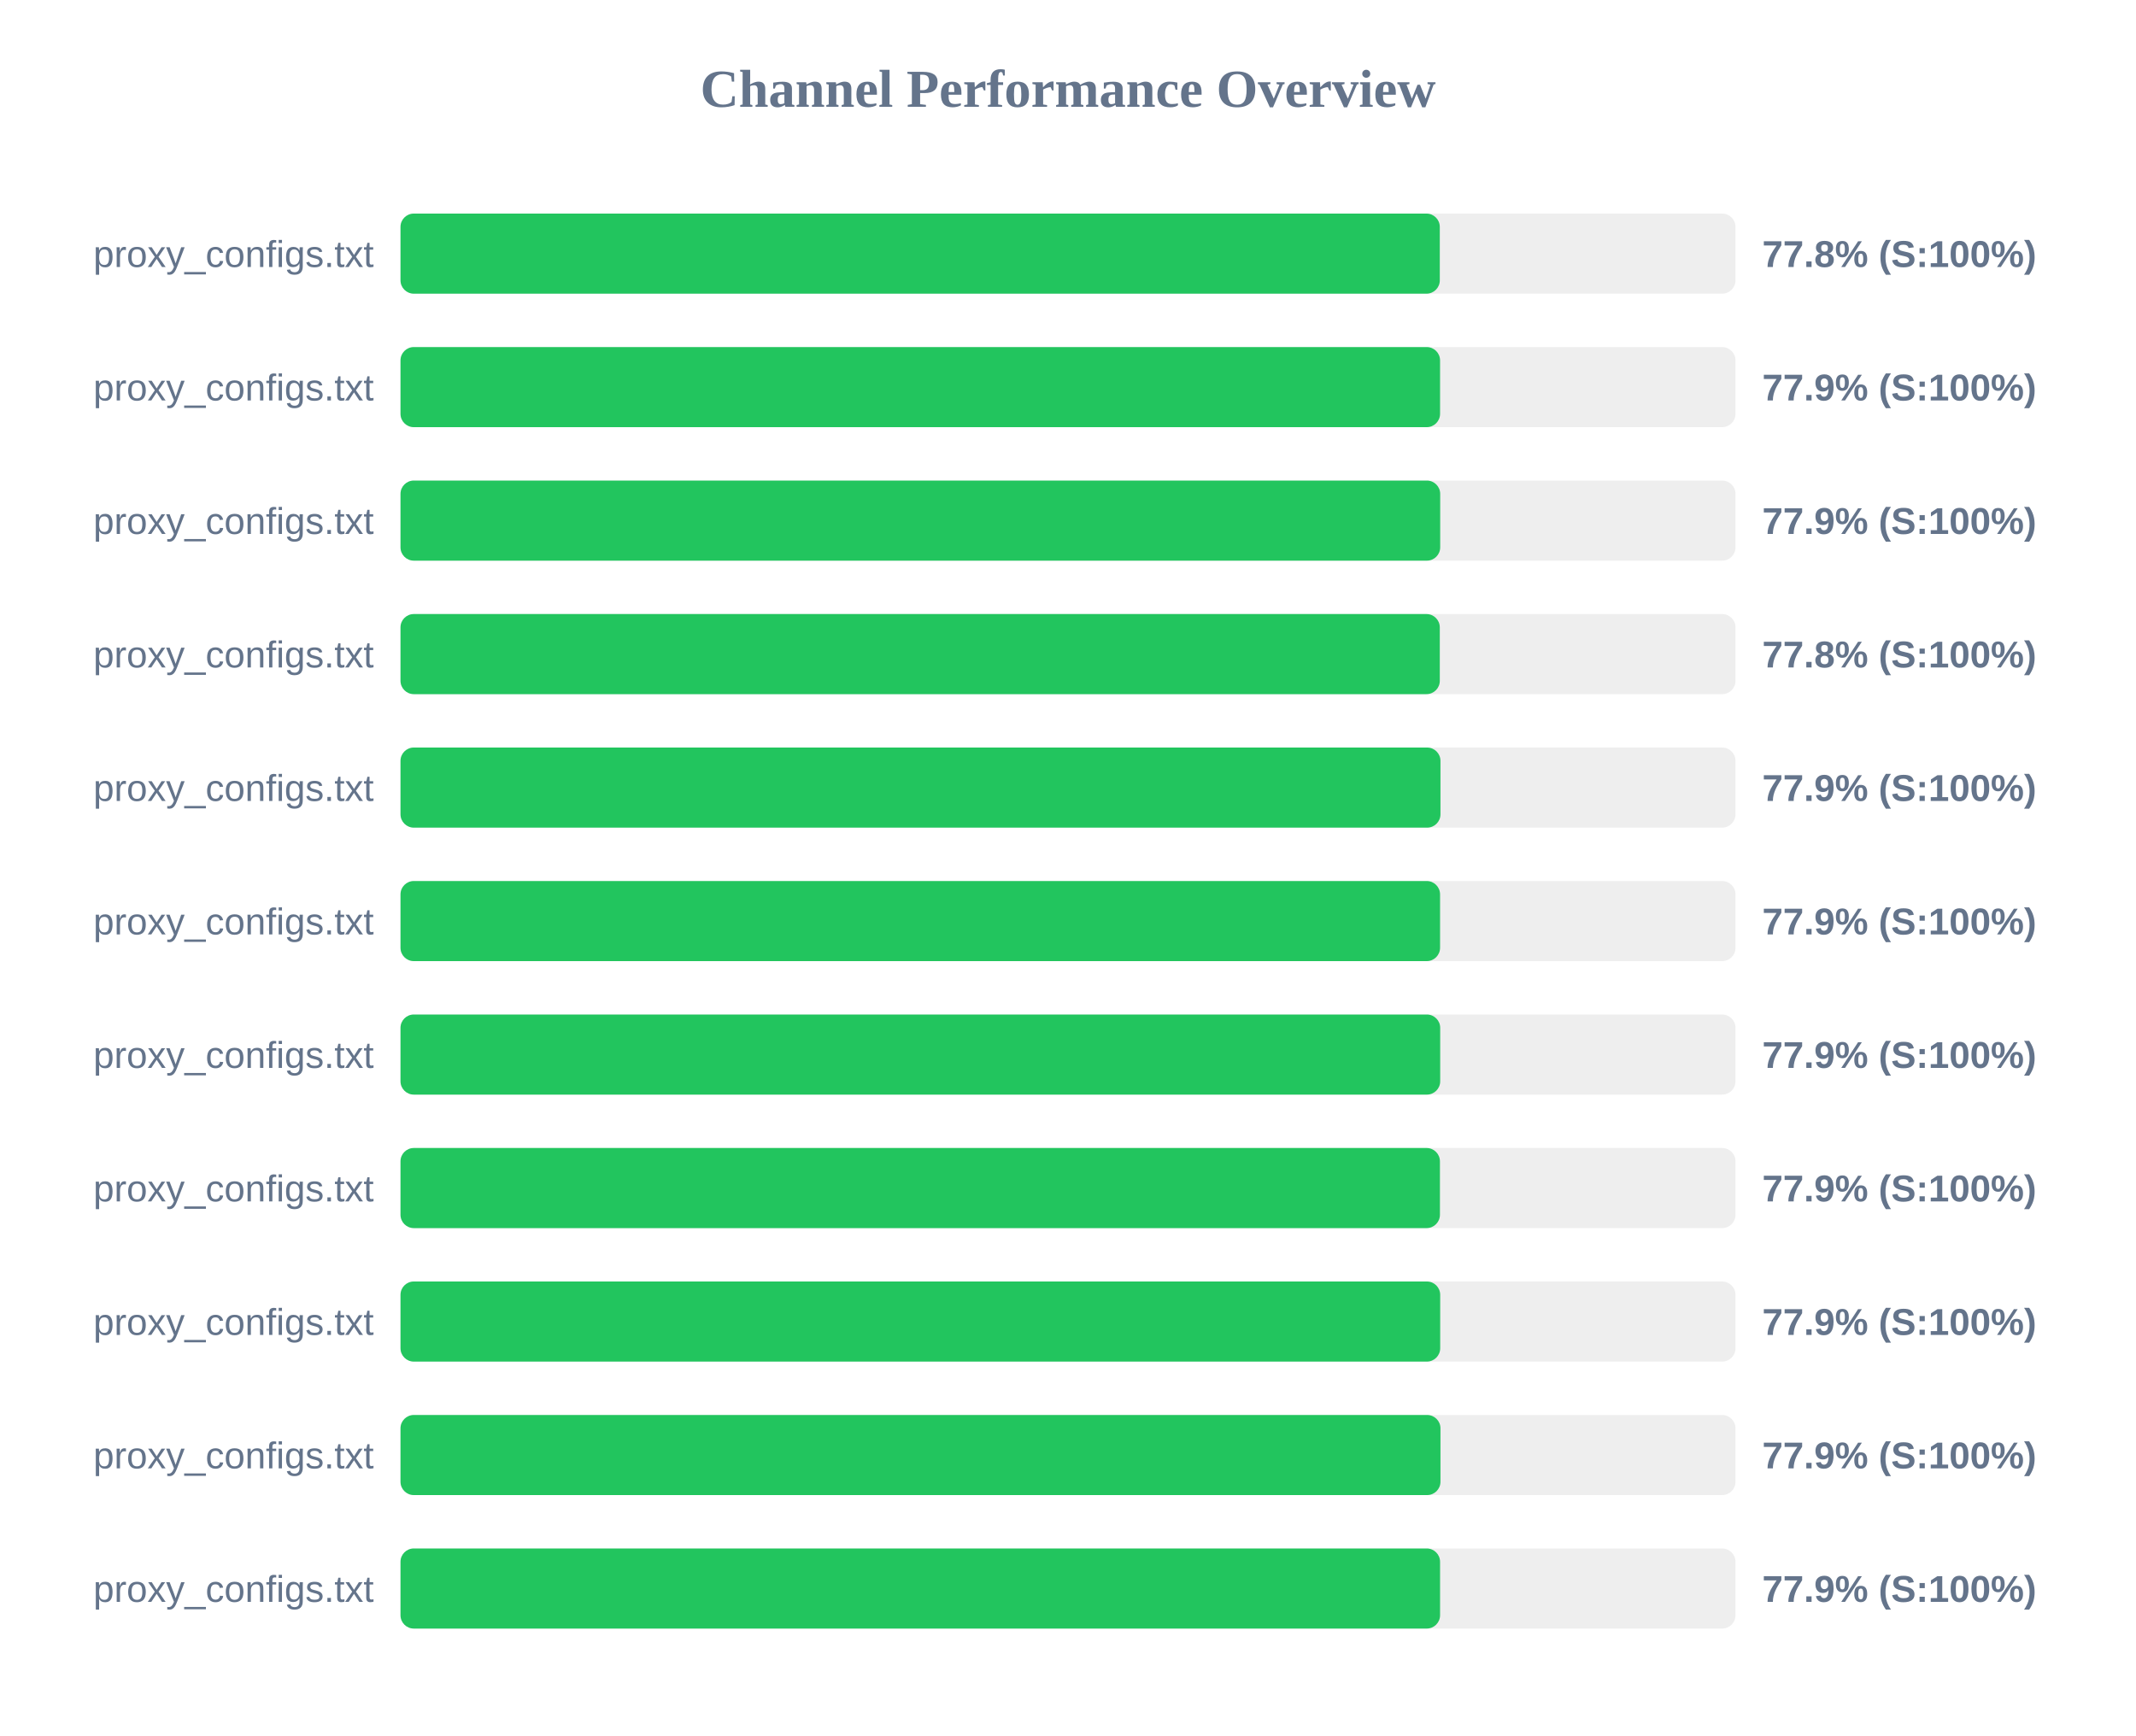
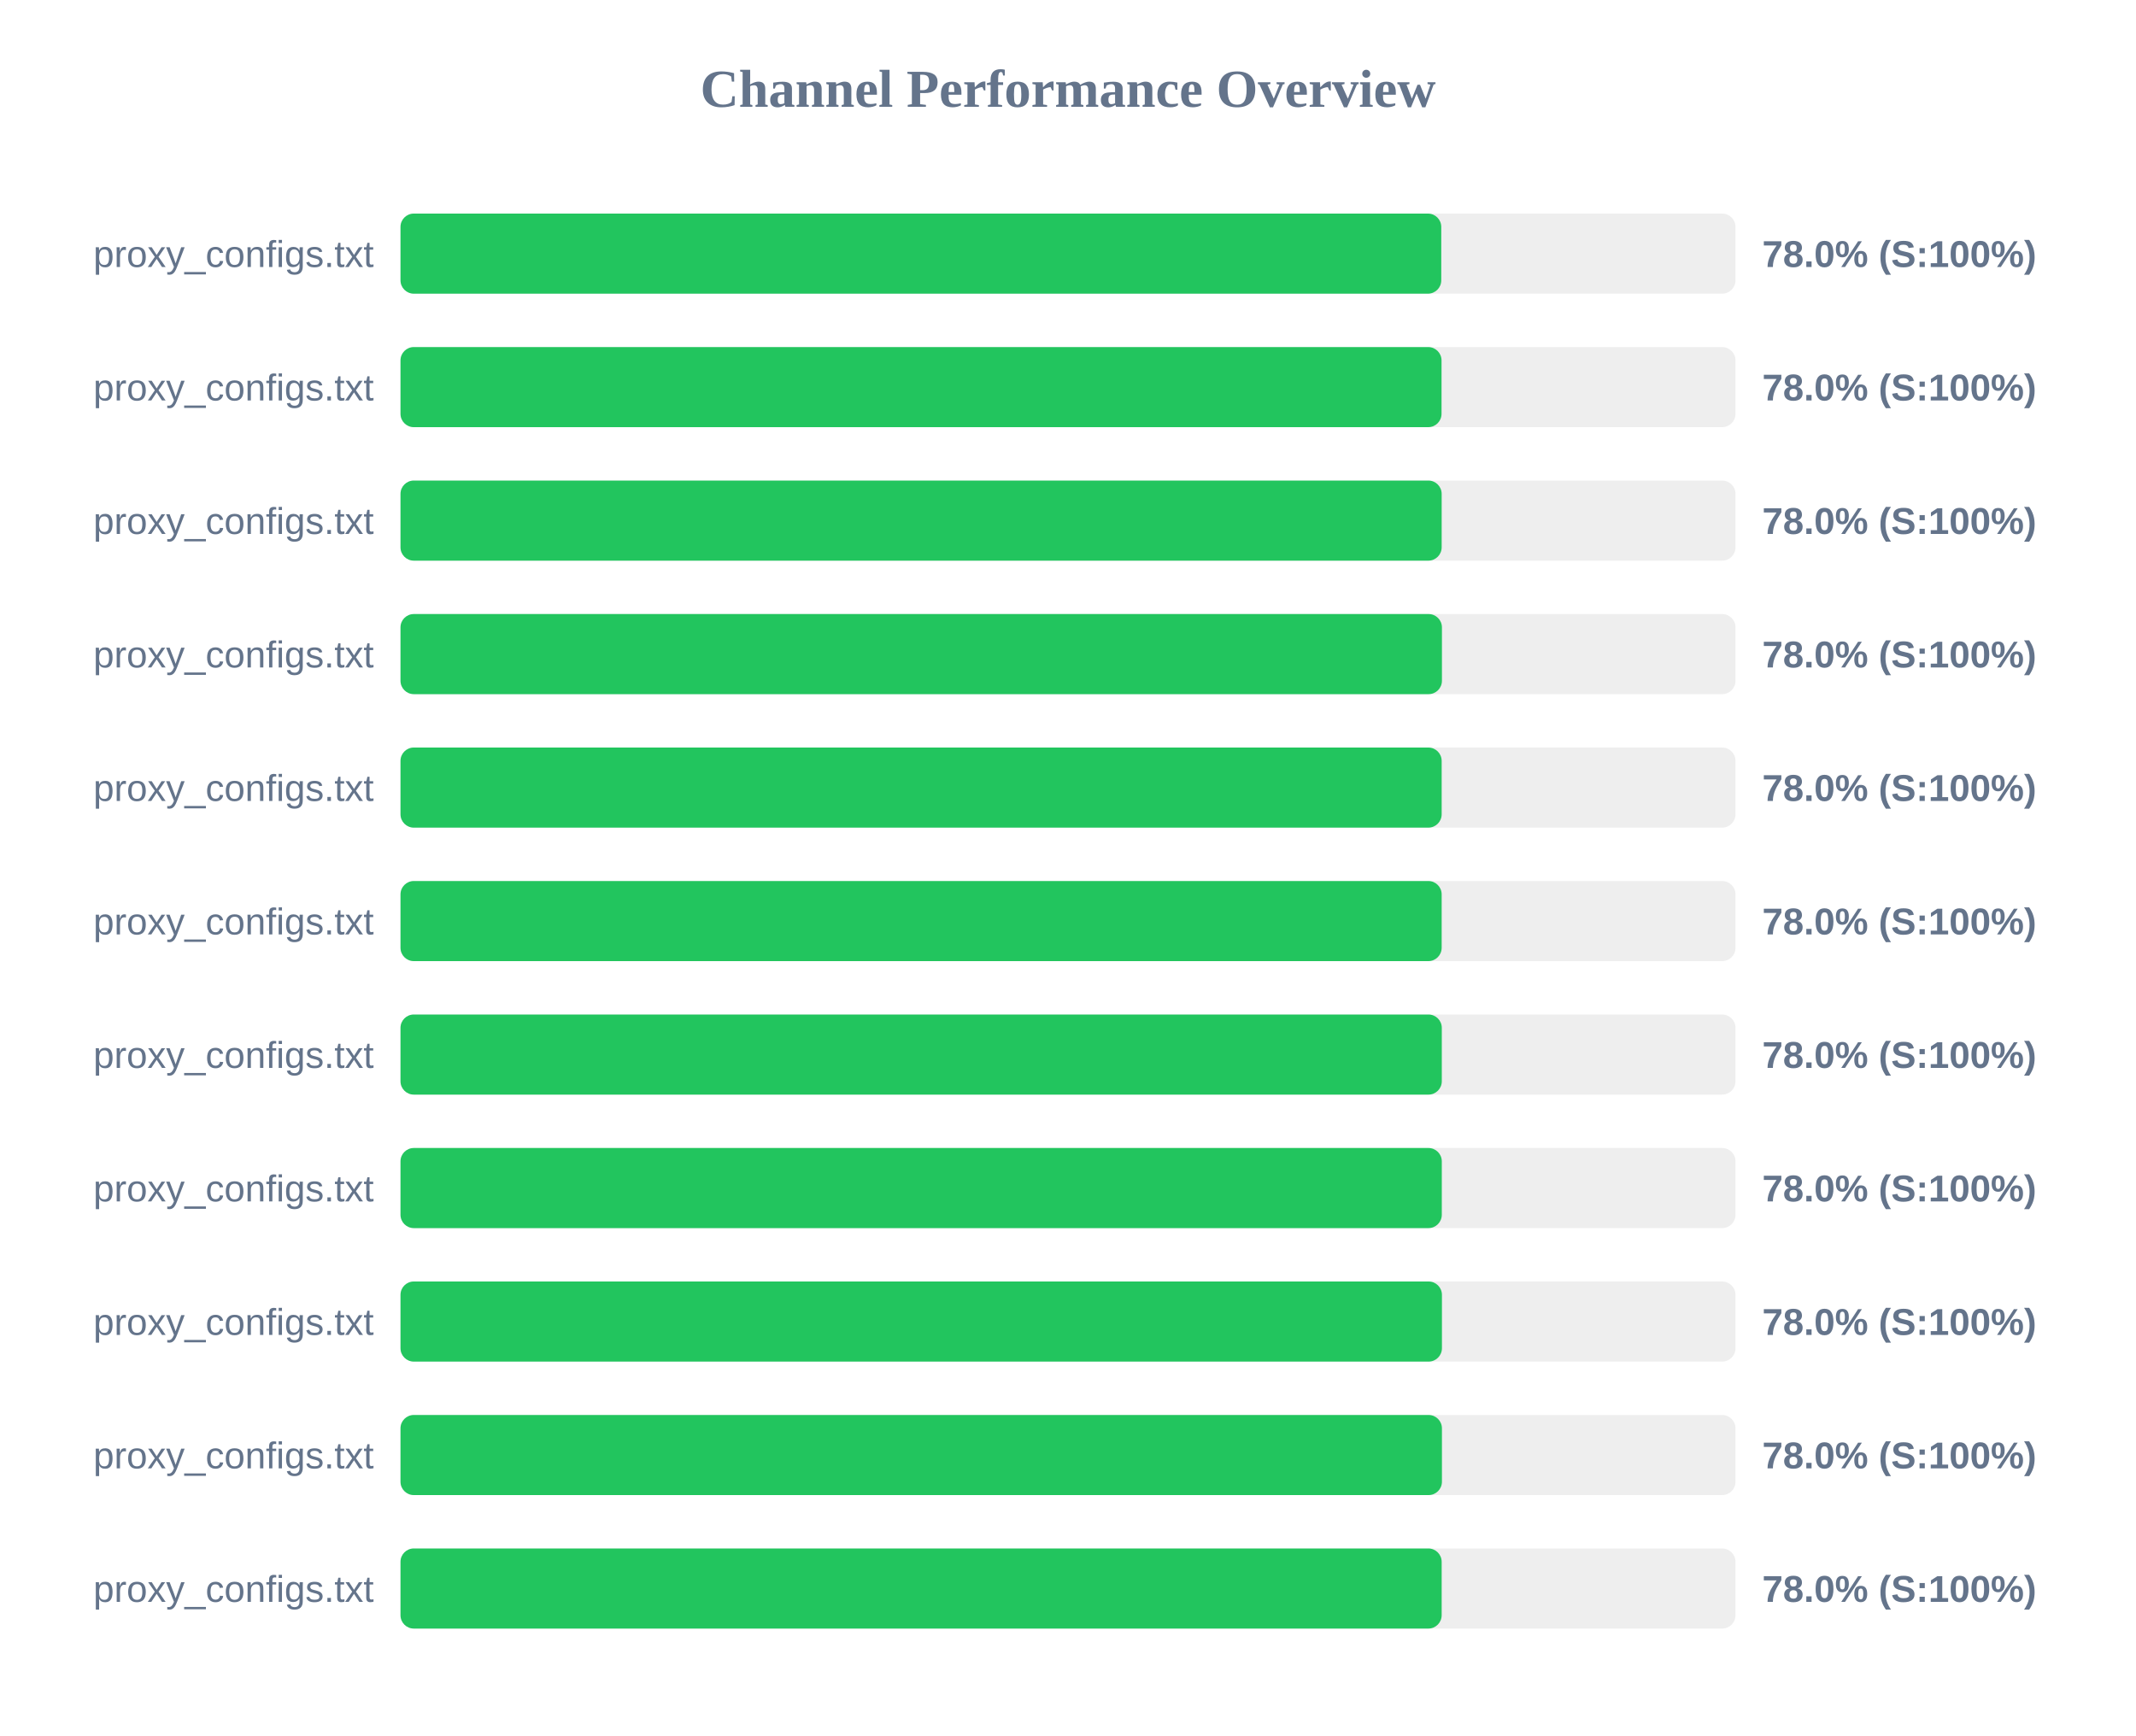
<svg xmlns="http://www.w3.org/2000/svg" width="800" height="650" version="1.1">
  <style>
        .row { font: 14px Arial; fill: #64748b; }
        .score { font: bold 14px Arial; fill: #64748b; }
    </style>
  <text x="400" y="40" text-anchor="middle" font-size="20px" font-weight="bold" fill="#64748b">Channel Performance Overview</text>
  <rect x="150" y="80" width="500" height="30" fill="#eee" rx="5" />
-   <rect x="150" y="80" width="389.25" height="30" fill="#22c55e" rx="5" />
+   <rect x="150" y="80" width="389.8" height="30" fill="#22c55e" rx="5" />
  <text x="140" y="100" text-anchor="end" class="row">proxy_configs.txt</text>
-   <text x="660" y="100" text-anchor="start" class="score">77.8% (S:100%)</text>
+   <text x="660" y="100" text-anchor="start" class="score">78.0% (S:100%)</text>
  <rect x="150" y="130" width="500" height="30" fill="#eee" rx="5" />
-   <rect x="150" y="130" width="389.35" height="30" fill="#22c55e" rx="5" />
+   <rect x="150" y="130" width="389.9" height="30" fill="#22c55e" rx="5" />
  <text x="140" y="150" text-anchor="end" class="row">proxy_configs.txt</text>
-   <text x="660" y="150" text-anchor="start" class="score">77.9% (S:100%)</text>
+   <text x="660" y="150" text-anchor="start" class="score">78.0% (S:100%)</text>
  <rect x="150" y="180" width="500" height="30" fill="#eee" rx="5" />
-   <rect x="150" y="180" width="389.4" height="30" fill="#22c55e" rx="5" />
+   <rect x="150" y="180" width="389.95" height="30" fill="#22c55e" rx="5" />
  <text x="140" y="200" text-anchor="end" class="row">proxy_configs.txt</text>
-   <text x="660" y="200" text-anchor="start" class="score">77.9% (S:100%)</text>
+   <text x="660" y="200" text-anchor="start" class="score">78.0% (S:100%)</text>
  <rect x="150" y="230" width="500" height="30" fill="#eee" rx="5" />
-   <rect x="150" y="230" width="389.25" height="30" fill="#22c55e" rx="5" />
+   <rect x="150" y="230" width="390.05" height="30" fill="#22c55e" rx="5" />
  <text x="140" y="250" text-anchor="end" class="row">proxy_configs.txt</text>
-   <text x="660" y="250" text-anchor="start" class="score">77.8% (S:100%)</text>
+   <text x="660" y="250" text-anchor="start" class="score">78.0% (S:100%)</text>
  <rect x="150" y="280" width="500" height="30" fill="#eee" rx="5" />
-   <rect x="150" y="280" width="389.5" height="30" fill="#22c55e" rx="5" />
+   <rect x="150" y="280" width="389.95" height="30" fill="#22c55e" rx="5" />
  <text x="140" y="300" text-anchor="end" class="row">proxy_configs.txt</text>
-   <text x="660" y="300" text-anchor="start" class="score">77.9% (S:100%)</text>
+   <text x="660" y="300" text-anchor="start" class="score">78.0% (S:100%)</text>
  <rect x="150" y="330" width="500" height="30" fill="#eee" rx="5" />
-   <rect x="150" y="330" width="389.35" height="30" fill="#22c55e" rx="5" />
+   <rect x="150" y="330" width="389.95" height="30" fill="#22c55e" rx="5" />
  <text x="140" y="350" text-anchor="end" class="row">proxy_configs.txt</text>
-   <text x="660" y="350" text-anchor="start" class="score">77.9% (S:100%)</text>
+   <text x="660" y="350" text-anchor="start" class="score">78.0% (S:100%)</text>
  <rect x="150" y="380" width="500" height="30" fill="#eee" rx="5" />
-   <rect x="150" y="380" width="389.4" height="30" fill="#22c55e" rx="5" />
+   <rect x="150" y="380" width="390.0" height="30" fill="#22c55e" rx="5" />
  <text x="140" y="400" text-anchor="end" class="row">proxy_configs.txt</text>
-   <text x="660" y="400" text-anchor="start" class="score">77.9% (S:100%)</text>
+   <text x="660" y="400" text-anchor="start" class="score">78.0% (S:100%)</text>
  <rect x="150" y="430" width="500" height="30" fill="#eee" rx="5" />
-   <rect x="150" y="430" width="389.3" height="30" fill="#22c55e" rx="5" />
+   <rect x="150" y="430" width="390.0" height="30" fill="#22c55e" rx="5" />
  <text x="140" y="450" text-anchor="end" class="row">proxy_configs.txt</text>
-   <text x="660" y="450" text-anchor="start" class="score">77.9% (S:100%)</text>
+   <text x="660" y="450" text-anchor="start" class="score">78.0% (S:100%)</text>
  <rect x="150" y="480" width="500" height="30" fill="#eee" rx="5" />
-   <rect x="150" y="480" width="389.4" height="30" fill="#22c55e" rx="5" />
+   <rect x="150" y="480" width="390.05" height="30" fill="#22c55e" rx="5" />
  <text x="140" y="500" text-anchor="end" class="row">proxy_configs.txt</text>
-   <text x="660" y="500" text-anchor="start" class="score">77.9% (S:100%)</text>
+   <text x="660" y="500" text-anchor="start" class="score">78.0% (S:100%)</text>
  <rect x="150" y="530" width="500" height="30" fill="#eee" rx="5" />
-   <rect x="150" y="530" width="389.5" height="30" fill="#22c55e" rx="5" />
+   <rect x="150" y="530" width="390.05" height="30" fill="#22c55e" rx="5" />
  <text x="140" y="550" text-anchor="end" class="row">proxy_configs.txt</text>
-   <text x="660" y="550" text-anchor="start" class="score">77.9% (S:100%)</text>
+   <text x="660" y="550" text-anchor="start" class="score">78.0% (S:100%)</text>
  <rect x="150" y="580" width="500" height="30" fill="#eee" rx="5" />
-   <rect x="150" y="580" width="389.35" height="30" fill="#22c55e" rx="5" />
+   <rect x="150" y="580" width="389.95" height="30" fill="#22c55e" rx="5" />
  <text x="140" y="600" text-anchor="end" class="row">proxy_configs.txt</text>
-   <text x="660" y="600" text-anchor="start" class="score">77.9% (S:100%)</text>
+   <text x="660" y="600" text-anchor="start" class="score">78.0% (S:100%)</text>
</svg>
